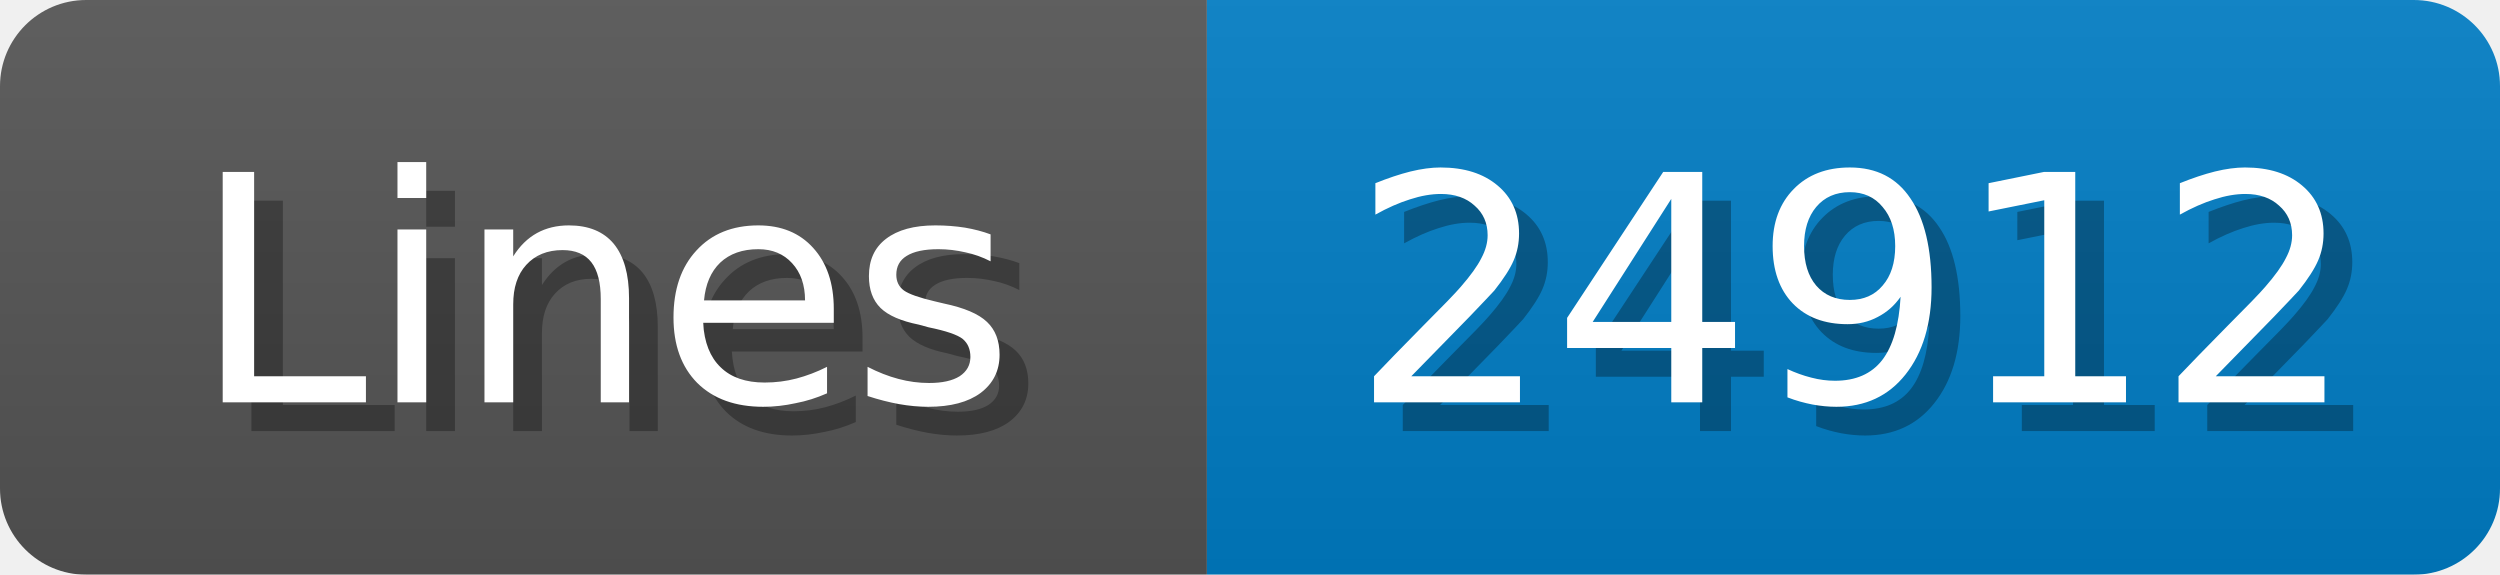
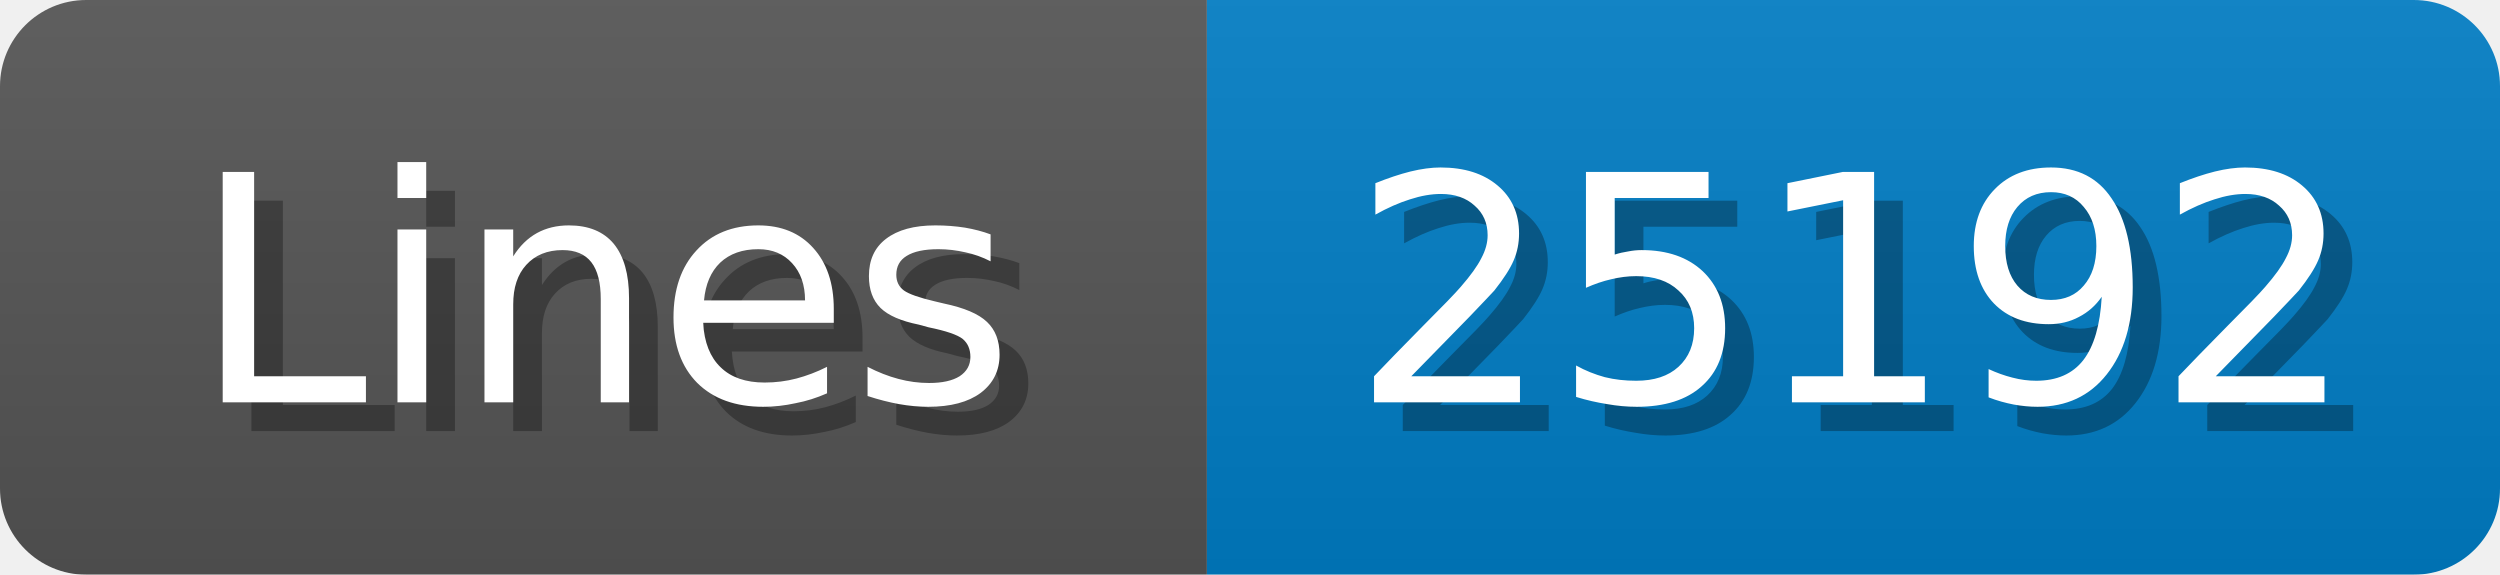
<svg xmlns="http://www.w3.org/2000/svg" width="87" height="20">
  <linearGradient id="b" x2="0" y2="100%">
    <stop offset="0" stop-color="#bbb" stop-opacity=".1" />
    <stop offset="1" stop-opacity=".1" />
  </linearGradient>
  <mask id="anybadge_1">
    <rect width="87" height="20" rx="3" fill="#fff" />
  </mask>
  <g mask="url(#anybadge_1)">
    <path fill="#555" d="M0 0h42v20H0z" />
    <path fill="#007ec6" d="M42 0h45v20H42z" />
    <path fill="url(#b)" d="M0 0h87v20H0z" />
  </g>
  <g fill="#fff" text-anchor="middle" font-family="DejaVu Sans,Verdana,Geneva,sans-serif" font-size="11">
    <text x="22.0" y="15" fill="#010101" fill-opacity=".3">Lines</text>
    <text x="21.0" y="14">Lines</text>
  </g>
  <g fill="#fff" text-anchor="middle" font-family="DejaVu Sans,Verdana,Geneva,sans-serif" font-size="11">
-     <text x="65.5" y="15" fill="#010101" fill-opacity=".3">24912</text>
-     <text x="64.5" y="14">24912</text>
+     <text x="65.5" y="15" fill="#010101" fill-opacity=".3">25192</text>
+     <text x="64.5" y="14">25192</text>
  </g>
</svg>
